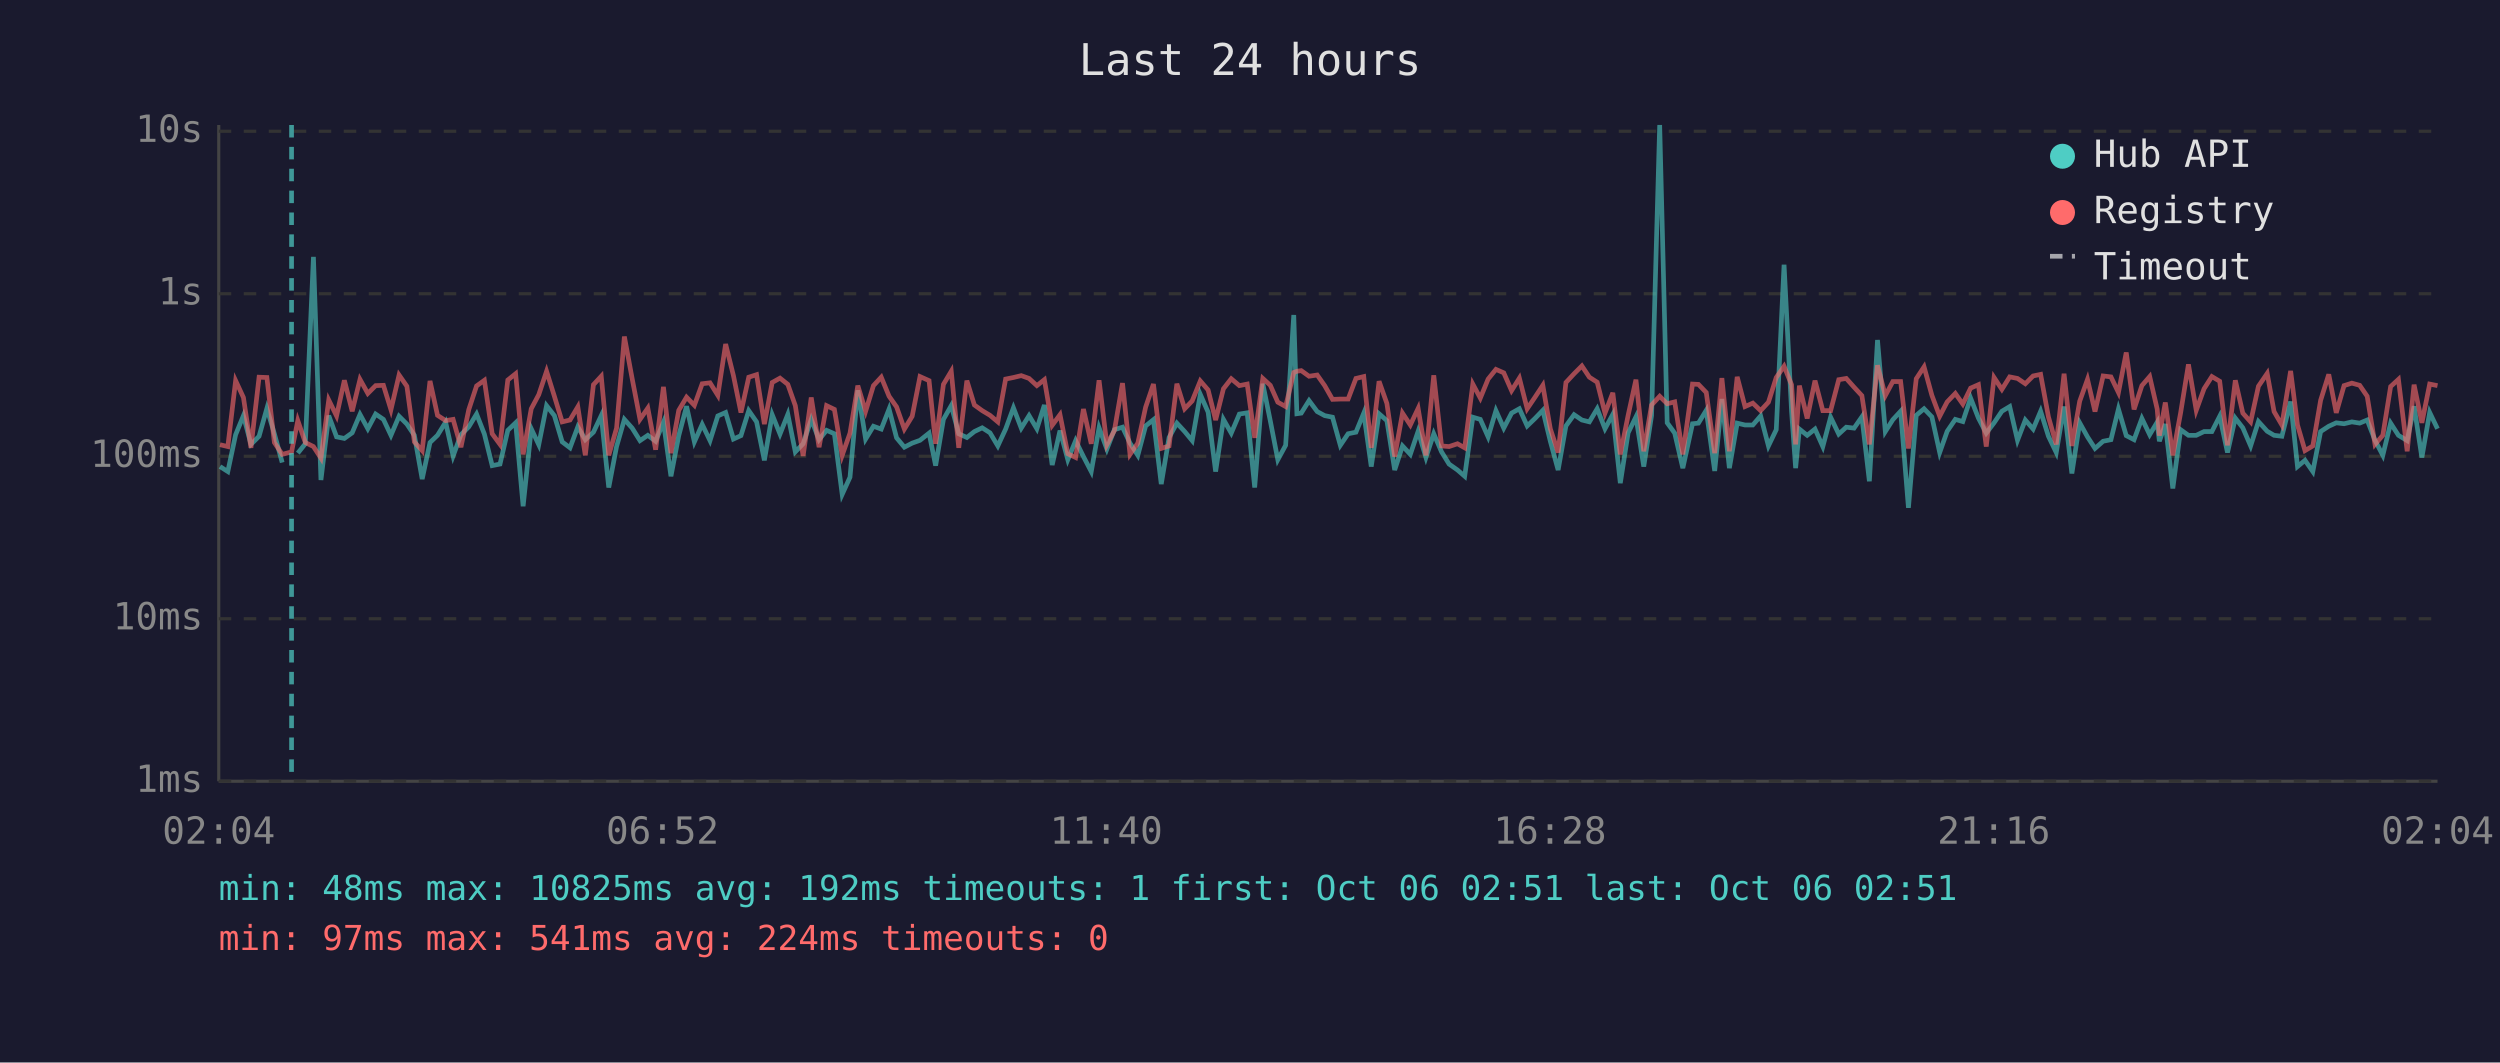
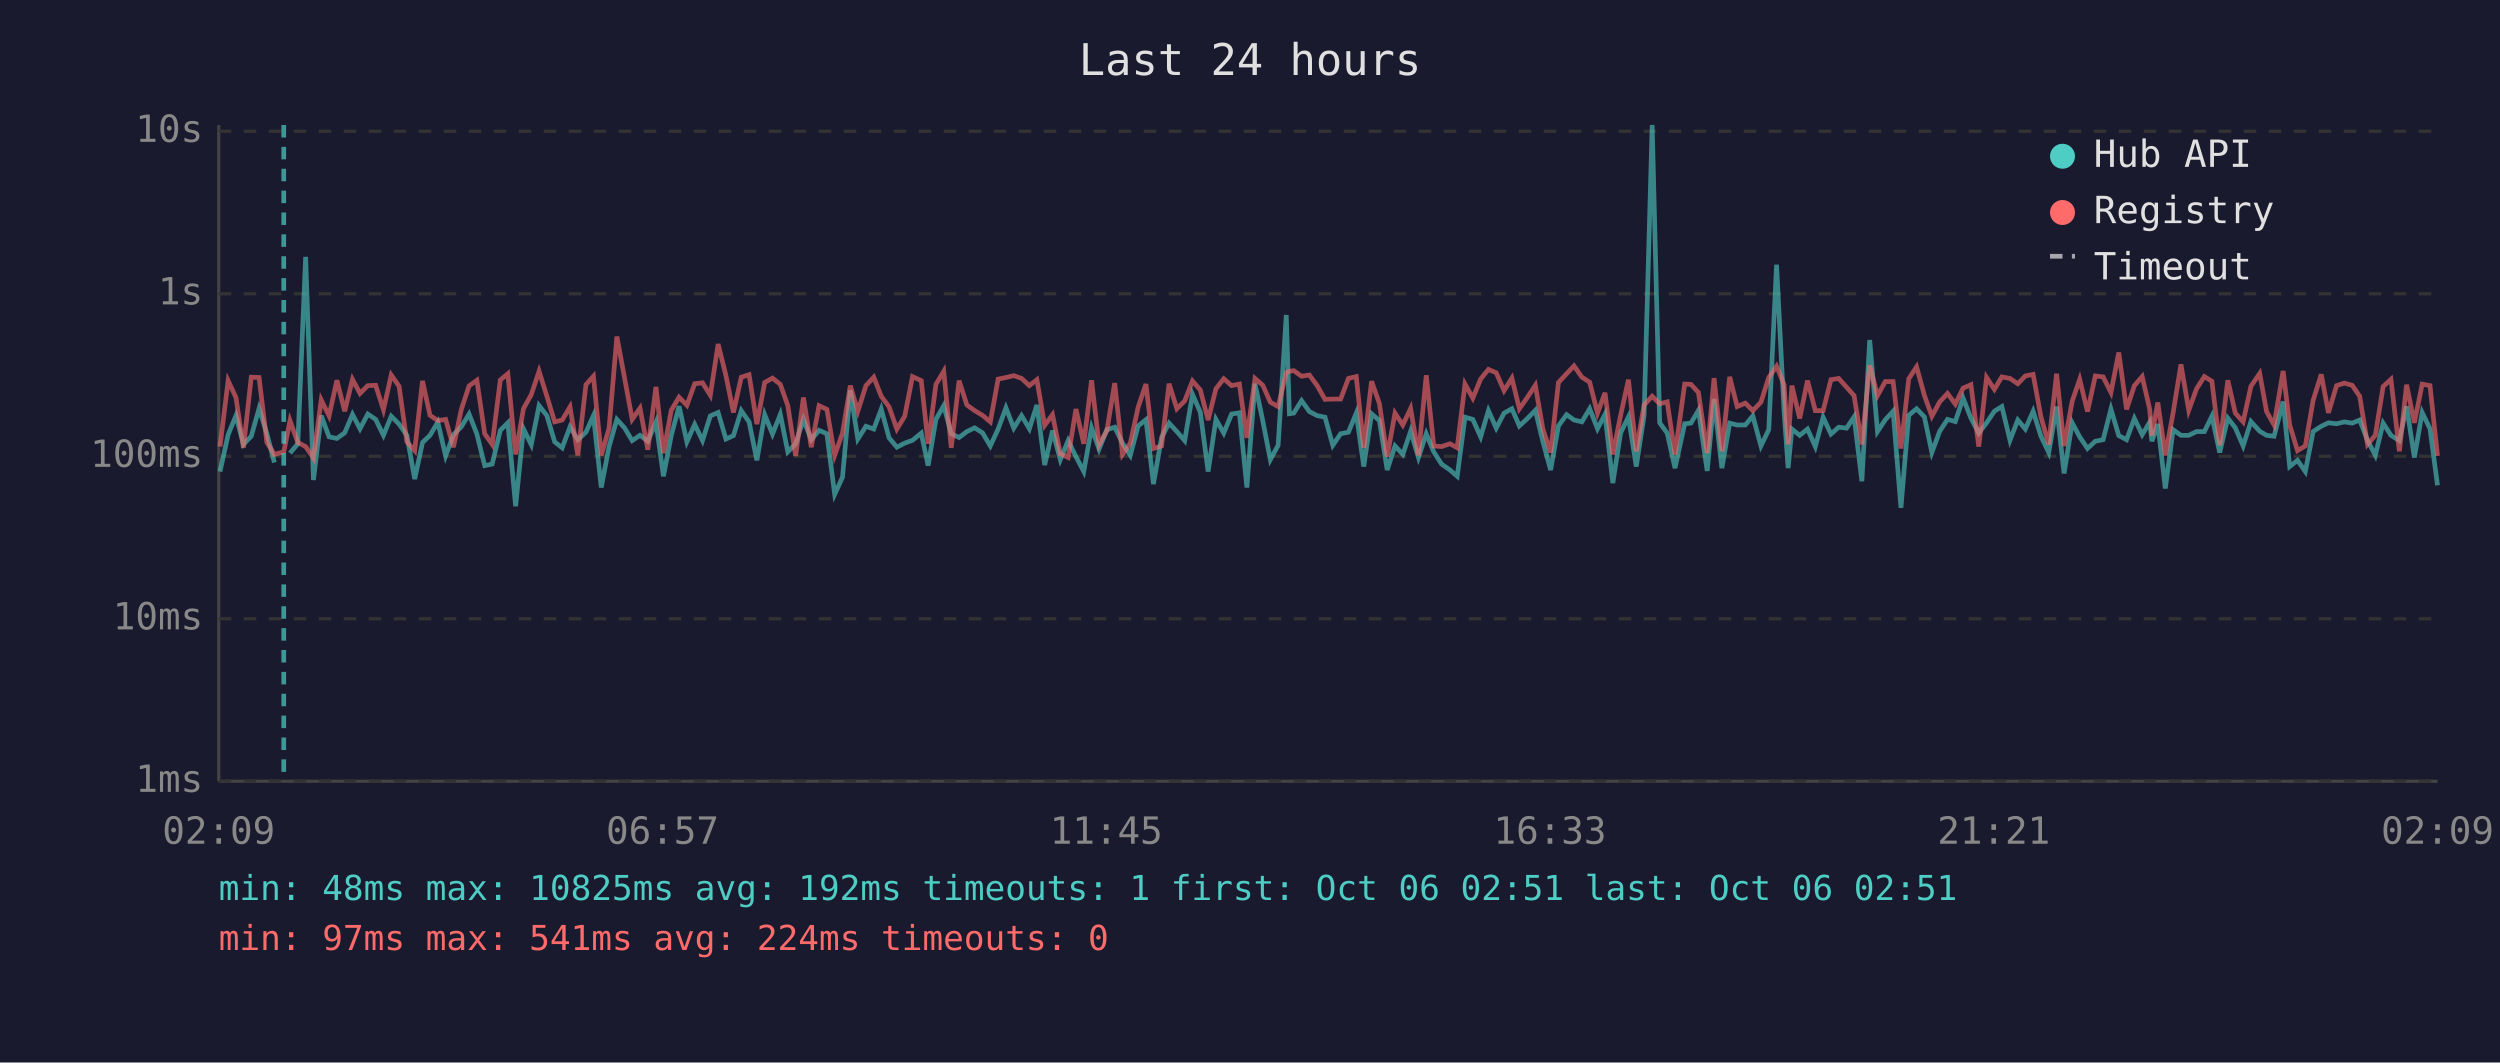
<svg xmlns="http://www.w3.org/2000/svg" viewBox="0 0 800 340" font-family="monospace" font-size="12">
  <rect width="800" height="340" fill="#1a1a2e" />
  <text x="400" y="24" fill="#e0e0e0" font-size="14" text-anchor="middle">Last 24 hours</text>
  <line x1="70" y1="40" x2="70" y2="250" stroke="#444" stroke-width="1" />
  <line x1="70" y1="250" x2="780" y2="250" stroke="#444" stroke-width="1" />
  <line x1="70" y1="250" x2="780" y2="250" stroke="#333" stroke-width="1" stroke-dasharray="4" />
  <text x="65" y="250" fill="#888" text-anchor="end" dominant-baseline="middle">1ms</text>
  <line x1="70" y1="198" x2="780" y2="198" stroke="#333" stroke-width="1" stroke-dasharray="4" />
  <text x="65" y="198" fill="#888" text-anchor="end" dominant-baseline="middle">10ms</text>
  <line x1="70" y1="146" x2="780" y2="146" stroke="#333" stroke-width="1" stroke-dasharray="4" />
  <text x="65" y="146" fill="#888" text-anchor="end" dominant-baseline="middle">100ms</text>
  <line x1="70" y1="94" x2="780" y2="94" stroke="#333" stroke-width="1" stroke-dasharray="4" />
  <text x="65" y="94" fill="#888" text-anchor="end" dominant-baseline="middle">1s</text>
  <line x1="70" y1="42" x2="780" y2="42" stroke="#333" stroke-width="1" stroke-dasharray="4" />
  <text x="65" y="42" fill="#888" text-anchor="end" dominant-baseline="middle">10s</text>
-   <text x="70" y="270" fill="#888" text-anchor="middle">02:04</text>
-   <text x="212" y="270" fill="#888" text-anchor="middle">06:52</text>
-   <text x="354" y="270" fill="#888" text-anchor="middle">11:40</text>
-   <text x="496" y="270" fill="#888" text-anchor="middle">16:28</text>
-   <text x="638" y="270" fill="#888" text-anchor="middle">21:16</text>
-   <text x="780" y="270" fill="#888" text-anchor="middle">02:04</text>
-   <polyline points="70.4,149.3 72.9,150.9 75.4,139.1 77.9,133.0 80.3,142.2 82.9,139.6 85.4,130.7 87.8,138.8 90.3,148.0" fill="none" stroke="#4ecdc4" stroke-width="1.5" opacity="0.6" />
-   <polyline points="95.3,145.0 97.7,142.0 100.3,82.2 102.7,153.6 105.2,133.0 107.7,139.8 110.2,140.3 112.7,138.5 115.2,132.6 117.7,137.2 120.2,132.5 122.7,134.2 125.1,139.3 127.7,133.2 130.2,135.7 132.6,139.3 135.1,153.3 137.6,141.6 140.0,139.3 142.6,135.1 145.0,145.9 147.5,139.1 150.0,136.6 152.5,132.5 155.0,138.9 157.5,149.0 160.0,148.5 162.5,137.7 165.0,135.3 167.4,162.0 170.0,137.2 172.4,142.3 174.9,129.8 177.4,133.0 179.9,141.4 182.4,143.3 184.9,136.6 187.3,140.7 189.9,138.3 192.4,133.0 194.8,156.0 197.3,142.9 199.8,134.2 202.3,137.0 204.8,141.0 207.3,139.3 209.8,141.2 212.3,135.1 214.7,152.4 217.2,139.4 219.7,130.0 222.2,141.4 224.7,135.8 227.2,141.0 229.7,133.1 232.2,132.0 234.7,140.5 237.1,139.4 239.6,131.4 242.1,135.0 244.6,147.3 247.1,132.7 249.6,138.9 252.1,132.6 254.5,144.6 257.0,142.0 259.6,134.2 262.1,140.7 264.5,137.7 267.0,138.8 269.5,158.2 272.0,152.7 274.5,124.9 277.0,140.5 279.5,136.4 282.0,137.3 284.5,130.9 286.9,140.1 289.4,143.1 291.9,141.8 294.4,140.9 297.3,138.6 299.4,149.0 301.9,134.2 304.4,129.8 306.8,138.8 309.4,140.0 311.8,138.1 314.3,136.9 316.8,138.5 319.3,142.7 321.8,137.3 324.3,130.5 326.8,137.0 329.3,133.0 331.8,137.2 334.2,129.6 336.7,148.8 339.2,137.8 341.7,147.1 344.2,141.0 346.7,146.1 349.2,150.9 351.7,136.9 354.2,143.7 356.6,137.5 359.2,136.7 361.6,141.8 364.1,145.7 366.6,136.3 369.1,134.3 371.6,154.9 374.1,140.0 376.6,135.4 379.1,138.1 381.5,141.0 384.1,126.2 386.6,131.9 389.0,150.9 391.5,134.2 394.0,138.6 396.6,132.5 399.1,132.1 401.5,156.0 404.1,122.8 406.5,134.7 408.9,147.1 411.4,142.5 414.0,100.8 415.0,132.4 416.4,132.2 418.9,128.2 421.5,131.7 423.9,133.0 426.4,133.5 428.9,142.5 431.4,138.8 433.9,138.3 436.4,132.2 438.8,149.3 441.3,132.4 443.8,134.6 446.3,150.4 448.8,142.7 451.3,145.4 453.8,138.0 456.3,146.4 458.8,138.8 461.3,144.6 463.7,148.5 466.4,150.4 468.7,152.4 471.3,133.5 473.7,134.2 476.2,139.8 478.7,131.4 481.2,137.0 483.7,132.2 486.2,130.8 488.7,136.3 491.2,133.9 493.7,131.3 496.1,141.2 498.6,150.4 501.1,136.3 503.7,132.7 506.2,134.4 508.6,135.0 511.1,130.8 513.6,137.2 516.1,132.6 518.5,154.6 521.0,138.5 523.5,133.4 526.0,149.3 528.5,133.0 531.1,40.0 533.5,135.3 535.9,138.6 538.5,149.8 541.6,135.6 543.5,135.4 546.0,131.3 548.7,150.7 551.0,127.7 553.4,149.8 555.9,135.4 558.4,136.0 560.9,136.0 563.4,133.1 565.9,142.7 568.4,137.5 570.9,84.7 573.3,131.6 574.6,149.8 575.8,137.3 578.3,139.3 580.8,137.3 583.3,142.9 585.8,133.5 588.4,138.9 590.8,136.7 593.3,137.0 595.8,133.4 598.2,154.0 600.8,108.8 603.3,138.1 605.7,134.3 608.2,131.6 610.7,162.5 613.2,132.9 615.7,130.8 618.2,133.4 620.7,144.8 623.1,138.0 625.7,134.2 628.1,134.9 630.6,127.4 633.1,133.8 635.6,138.6 638.1,135.3 640.6,131.6 643.1,130.1 645.6,140.9 648.1,134.4 650.6,137.3 653.0,131.6 655.5,139.6 658.0,144.8 660.5,130.1 663.0,151.5 665.5,135.3 668.0,139.8 670.4,143.5 673.0,141.2 675.5,140.7 677.9,130.9 680.4,139.4 682.9,140.7 685.4,133.9 687.9,139.1 690.3,135.1 691.0,141.2 692.9,135.7 695.3,156.3 697.8,137.5 700.3,139.3 702.8,139.3 705.3,138.1 707.8,138.1 710.3,133.2 712.8,144.8 715.3,133.8 717.7,136.9 720.2,142.7 722.7,134.9 725.5,138.0 727.7,139.3 730.2,139.6 733.0,128.5 735.2,149.3 737.6,147.3 740.1,150.9 742.6,138.1 745.2,136.4 747.6,135.3 750.1,135.6 752.6,135.0 755.1,135.4 757.5,134.4 760.0,140.9 762.5,145.7 765.0,135.4 767.5,139.3 770.3,141.0 772.5,130.0 775.0,146.4 777.5,132.0 780.0,137.2" fill="none" stroke="#4ecdc4" stroke-width="1.5" opacity="0.6" />
-   <polyline points="70.4,142.3 72.9,142.9 75.4,121.8 77.9,127.2 80.3,143.3 82.9,120.7 85.4,120.8 87.8,141.6 90.3,145.4 93.3,144.6 95.3,134.6 97.7,141.6 100.3,142.9 102.7,146.6 105.2,128.0 107.7,133.1 110.2,121.7 112.7,131.6 115.2,121.4 117.7,125.9 120.2,123.4 122.7,123.3 125.1,131.1 127.7,120.0 130.2,123.6 132.6,141.4 135.1,144.2 137.6,121.9 140.0,132.9 142.6,134.6 145.0,134.2 147.5,143.1 150.0,131.1 152.5,123.5 155.0,121.7 157.5,138.8 160.0,142.2 162.5,121.6 165.0,119.6 167.4,145.4 170.0,130.8 172.4,126.3 174.9,118.8 177.4,126.8 179.9,135.0 182.4,134.4 184.9,130.2 187.3,145.7 189.9,123.1 192.4,120.4 194.8,145.7 197.3,137.0 199.8,107.7 202.3,121.2 204.8,134.2 207.3,130.6 209.8,143.9 212.3,123.8 214.7,145.0 217.2,131.3 219.7,127.1 222.2,129.7 224.7,122.8 227.2,122.5 229.7,126.5 232.2,110.1 234.7,120.2 237.1,132.0 239.6,120.7 242.1,119.9 244.6,135.7 247.1,122.4 249.6,121.0 252.1,123.0 254.5,129.8 257.0,145.9 259.6,127.2 262.1,143.1 264.5,129.8 267.0,131.0 269.5,145.7 272.0,138.6 274.5,123.4 277.0,131.6 279.5,123.4 282.0,120.7 284.5,126.8 286.9,130.2 289.4,137.3 291.9,133.2 294.4,120.5 297.3,121.8 299.4,142.0 301.9,123.0 304.4,118.8 306.8,143.3 309.4,121.8 311.8,129.6 314.3,131.4 316.8,132.9 319.3,135.0 321.8,121.3 324.3,120.8 326.8,120.2 329.3,121.1 331.8,123.4 334.2,121.5 336.7,136.1 339.2,132.7 341.7,145.2 344.2,146.4 346.7,130.9 349.2,142.0 351.7,121.7 354.2,142.3 356.6,137.8 359.2,122.6 361.6,145.4 364.1,141.8 366.6,130.3 369.1,122.9 371.6,143.5 374.1,142.7 376.6,122.8 379.1,130.8 381.5,128.3 384.1,121.9 386.6,124.8 389.0,134.4 391.5,124.4 394.0,121.2 396.6,123.4 399.1,122.9 401.5,140.1 404.1,121.1 406.5,123.3 408.9,128.7 411.4,130.1 414.0,119.2 415.0,118.8 416.4,118.6 418.9,120.4 421.5,120.0 423.9,123.4 426.4,127.8 428.9,127.7 431.4,127.7 433.9,121.1 436.4,120.5 438.8,143.3 441.3,122.0 443.8,129.1 446.3,146.1 448.8,132.2 451.3,136.0 453.8,130.7 456.3,145.7 458.8,120.1 461.3,142.7 463.7,142.9 466.4,142.0 468.7,143.3 471.3,122.9 473.7,127.4 476.2,121.3 478.7,118.2 481.2,119.3 483.7,125.0 486.2,121.0 488.7,130.8 491.2,127.1 493.7,123.3 496.1,137.2 498.6,144.8 501.1,122.4 503.7,119.6 506.2,117.1 508.6,120.7 511.1,122.3 513.6,132.2 516.1,125.7 518.5,145.4 521.0,132.9 523.5,121.5 526.0,144.4 528.5,129.6 531.1,126.8 533.5,129.2 535.9,128.6 538.5,145.4 541.6,122.9 543.5,123.0 546.0,125.6 548.7,145.0 551.0,121.0 553.4,144.4 555.9,120.6 558.4,130.1 560.9,129.0 563.4,131.4 565.9,128.7 568.4,120.8 570.9,117.2 573.3,123.1 574.6,142.2 575.8,123.4 578.3,133.9 580.8,121.8 583.3,131.4 585.8,131.4 588.4,121.5 590.8,121.1 593.3,123.9 595.8,126.6 598.2,142.2 600.8,116.9 603.3,126.6 605.7,122.1 608.2,122.1 610.7,143.5 613.2,121.2 615.7,117.4 618.2,126.5 620.7,133.2 623.1,128.6 625.7,125.9 628.1,129.3 630.6,124.2 633.1,123.1 635.6,142.9 638.1,120.8 640.6,124.6 643.1,120.6 645.6,121.1 648.1,122.8 650.6,120.3 653.0,119.8 655.5,133.4 658.0,142.2 660.5,119.6 663.0,142.7 665.5,128.4 668.0,121.4 670.4,131.7 673.0,120.3 675.5,120.6 677.9,125.6 680.4,112.8 682.9,131.0 685.4,123.4 687.9,120.5 690.3,130.9 691.0,139.4 692.9,128.8 695.3,145.7 697.8,132.1 700.3,116.6 702.8,131.3 705.3,124.4 707.8,120.5 710.3,122.0 712.8,142.5 715.3,121.7 717.7,132.2 720.2,135.0 722.7,123.6 725.5,119.5 727.7,131.7 730.2,136.0 733.0,118.7 735.2,136.0 737.6,144.2 740.1,142.7 742.6,128.1 745.2,119.8 747.6,132.1 750.1,123.4 752.6,122.6 755.1,123.3 757.5,126.8 760.0,142.2 762.5,139.3 765.0,123.7 767.5,121.4 770.3,144.4 772.5,123.1 775.0,135.3 777.5,122.9 780.0,123.4" fill="none" stroke="#ff6b6b" stroke-width="1.5" opacity="0.6" />
-   <line x1="93.3" y1="40" x2="93.3" y2="250" stroke="#4ecdc4" stroke-width="1.5" stroke-dasharray="4,3" opacity="0.7" />
+   <text x="70" y="270" fill="#888" text-anchor="middle">02:09</text>
+   <text x="212" y="270" fill="#888" text-anchor="middle">06:57</text>
+   <text x="354" y="270" fill="#888" text-anchor="middle">11:45</text>
+   <text x="496" y="270" fill="#888" text-anchor="middle">16:33</text>
+   <text x="638" y="270" fill="#888" text-anchor="middle">21:21</text>
+   <text x="780" y="270" fill="#888" text-anchor="middle">02:09</text>
+   <polyline points="70.4,150.9 73.0,139.1 75.5,133.0 77.9,142.2 80.4,139.6 82.9,130.7 85.4,138.8 87.8,148.0" fill="none" stroke="#4ecdc4" stroke-width="1.5" opacity="0.6" />
+   <polyline points="92.8,145.0 95.3,142.0 97.8,82.2 100.3,153.6 102.8,133.0 105.3,139.8 107.8,140.3 110.3,138.5 112.8,132.6 115.2,137.2 117.7,132.5 120.2,134.2 122.7,139.3 125.2,133.2 127.7,135.7 130.2,139.3 132.7,153.3 135.2,141.6 137.6,139.3 140.1,135.1 142.6,145.9 145.1,139.1 147.6,136.6 150.1,132.5 152.6,138.9 155.1,149.0 157.5,148.5 160.1,137.7 162.5,135.3 165.0,162.0 167.5,137.2 170.0,142.3 172.5,129.8 175.0,133.0 177.5,141.4 179.9,143.3 182.4,136.6 184.9,140.7 187.5,138.3 189.9,133.0 192.4,156.0 194.9,142.9 197.4,134.2 199.9,137.0 202.3,141.0 204.8,139.3 207.3,141.2 209.9,135.1 212.3,152.4 214.8,139.4 217.3,130.0 219.8,141.4 222.3,135.8 224.8,141.0 227.3,133.1 229.8,132.0 232.3,140.5 234.7,139.4 237.2,131.4 239.7,135.0 242.2,147.3 244.7,132.7 247.2,138.9 249.7,132.6 252.1,144.6 254.6,142.0 257.1,134.2 259.6,140.7 262.1,137.7 264.6,138.8 267.1,158.2 269.6,152.7 272.1,124.9 274.5,140.5 277.1,136.4 279.6,137.3 282.0,130.9 284.5,140.1 287.0,143.1 289.5,141.8 292.0,140.9 294.8,138.6 297.0,149.0 299.5,134.2 302.0,129.8 304.4,138.8 306.9,140.0 309.4,138.1 311.9,136.9 314.4,138.5 316.9,142.7 319.4,137.3 321.9,130.5 324.4,137.0 326.9,133.0 329.4,137.2 331.8,129.6 334.3,148.8 336.8,137.8 339.3,147.1 341.8,141.0 344.3,146.1 346.8,150.9 349.3,136.9 351.7,143.7 354.2,137.5 356.7,136.7 359.2,141.8 361.7,145.7 364.2,136.3 366.7,134.3 369.1,154.9 371.7,140.0 374.1,135.4 376.6,138.1 379.1,141.0 381.6,126.2 384.1,131.9 386.6,150.9 389.1,134.2 391.6,138.6 394.1,132.5 396.6,132.1 399.0,156.0 401.6,122.8 404.1,134.7 406.5,147.1 409.0,142.5 411.6,100.8 412.6,132.4 414.0,132.2 416.5,128.2 419.0,131.7 421.5,133.0 424.0,133.5 426.5,142.5 429.0,138.8 431.5,138.3 434.0,132.2 436.4,149.3 438.9,132.4 441.4,134.6 443.9,150.4 446.4,142.7 448.9,145.4 451.4,138.0 453.9,146.4 456.4,138.8 458.8,144.6 461.3,148.5 464.0,150.4 466.3,152.4 468.8,133.5 471.3,134.2 473.8,139.8 476.3,131.4 478.8,137.0 481.3,132.2 483.8,130.8 486.2,136.3 488.8,133.9 491.3,131.3 493.7,141.2 496.2,150.4 498.7,136.3 501.3,132.7 503.7,134.4 506.2,135.0 508.7,130.8 511.2,137.2 513.6,132.6 516.1,154.6 518.6,138.5 521.1,133.4 523.6,149.3 526.1,133.0 528.7,40.0 531.1,135.3 533.5,138.6 536.0,149.8 539.1,135.6 541.1,135.4 543.5,131.3 546.3,150.7 548.5,127.7 551.0,149.8 553.5,135.4 555.9,136.0 558.5,136.0 560.9,133.1 563.5,142.7 566.0,137.5 568.5,84.7 570.9,131.6 572.2,149.8 573.4,137.3 575.9,139.3 578.4,137.3 580.9,142.9 583.4,133.5 585.9,138.9 588.4,136.7 590.9,137.0 593.3,133.4 595.8,154.0 598.3,108.8 600.8,138.1 603.3,134.3 605.8,131.6 608.3,162.5 610.8,132.9 613.3,130.8 615.8,133.4 618.2,144.8 620.7,138.0 623.2,134.2 625.7,134.9 628.2,127.4 630.7,133.8 633.2,138.6 635.7,135.3 638.2,131.6 640.6,130.1 643.2,140.9 645.7,134.4 648.1,137.3 650.6,131.6 653.1,139.6 655.6,144.8 658.1,130.1 660.5,151.5 663.1,135.3 665.5,139.8 668.0,143.5 670.5,141.2 673.0,140.7 675.5,130.9 678.0,139.4 680.5,140.7 683.0,133.9 685.5,139.1 687.9,135.1 688.6,141.2 690.5,135.7 692.9,156.3 695.4,137.5 697.9,139.3 700.4,139.3 702.9,138.1 705.4,138.1 707.8,133.2 710.3,144.8 712.9,133.8 715.3,136.9 717.8,142.7 720.3,134.9 723.1,138.0 725.3,139.3 727.7,139.6 730.6,128.5 732.7,149.3 735.2,147.3 737.7,150.9 740.2,138.1 742.8,136.4 745.1,135.3 747.7,135.6 750.2,135.0 752.7,135.4 755.1,134.4 757.6,140.9 760.1,145.7 762.6,135.4 765.1,139.3 767.8,141.0 770.1,130.0 772.6,146.4 775.1,132.0 777.6,137.2 780.0,155.3" fill="none" stroke="#4ecdc4" stroke-width="1.5" opacity="0.6" />
+   <polyline points="70.4,142.9 73.0,121.8 75.5,127.2 77.9,143.3 80.4,120.7 82.9,120.8 85.4,141.6 87.8,145.4 90.8,144.6 92.8,134.6 95.3,141.6 97.8,142.9 100.3,146.6 102.8,128.0 105.3,133.1 107.8,121.7 110.3,131.6 112.8,121.4 115.2,125.9 117.7,123.4 120.2,123.3 122.7,131.1 125.2,120.0 127.7,123.6 130.2,141.4 132.7,144.2 135.2,121.9 137.6,132.9 140.1,134.6 142.6,134.2 145.1,143.1 147.6,131.1 150.1,123.5 152.6,121.7 155.1,138.8 157.5,142.2 160.1,121.6 162.5,119.6 165.0,145.4 167.5,130.8 170.0,126.3 172.5,118.8 175.0,126.8 177.5,135.0 179.9,134.4 182.4,130.2 184.9,145.7 187.5,123.1 189.9,120.4 192.4,145.7 194.9,137.0 197.4,107.7 199.9,121.2 202.3,134.2 204.8,130.6 207.3,143.9 209.9,123.8 212.3,145.0 214.8,131.3 217.3,127.1 219.8,129.7 222.3,122.8 224.8,122.5 227.3,126.5 229.8,110.1 232.3,120.2 234.7,132.0 237.2,120.7 239.7,119.9 242.2,135.7 244.7,122.4 247.2,121.0 249.7,123.0 252.1,129.8 254.6,145.9 257.1,127.2 259.6,143.1 262.1,129.8 264.6,131.0 267.1,145.7 269.6,138.6 272.1,123.4 274.5,131.6 277.1,123.4 279.6,120.7 282.0,126.8 284.5,130.2 287.0,137.3 289.5,133.2 292.0,120.5 294.8,121.8 297.0,142.0 299.5,123.0 302.0,118.8 304.4,143.3 306.9,121.8 309.4,129.6 311.9,131.4 314.4,132.9 316.9,135.0 319.4,121.3 321.9,120.8 324.4,120.2 326.9,121.1 329.4,123.4 331.8,121.5 334.3,136.1 336.8,132.7 339.3,145.2 341.8,146.4 344.3,130.9 346.8,142.0 349.3,121.7 351.7,142.3 354.2,137.8 356.7,122.6 359.2,145.4 361.7,141.8 364.2,130.3 366.7,122.9 369.1,143.5 371.7,142.7 374.1,122.8 376.6,130.8 379.1,128.3 381.6,121.9 384.1,124.8 386.6,134.4 389.1,124.4 391.6,121.2 394.1,123.4 396.6,122.9 399.0,140.1 401.6,121.1 404.1,123.3 406.5,128.7 409.0,130.1 411.6,119.2 412.6,118.8 414.0,118.6 416.5,120.4 419.0,120.0 421.5,123.4 424.0,127.8 426.5,127.7 429.0,127.7 431.5,121.1 434.0,120.5 436.4,143.3 438.9,122.0 441.4,129.1 443.9,146.1 446.4,132.2 448.9,136.0 451.4,130.7 453.9,145.7 456.4,120.1 458.8,142.7 461.3,142.9 464.0,142.0 466.3,143.3 468.8,122.9 471.3,127.4 473.8,121.3 476.3,118.2 478.8,119.3 481.3,125.0 483.8,121.0 486.2,130.8 488.8,127.1 491.3,123.3 493.7,137.2 496.2,144.8 498.7,122.4 501.3,119.6 503.7,117.1 506.2,120.7 508.7,122.3 511.2,132.2 513.6,125.7 516.1,145.4 518.6,132.9 521.1,121.5 523.6,144.4 526.1,129.6 528.7,126.8 531.1,129.2 533.5,128.6 536.0,145.4 539.1,122.9 541.1,123.0 543.5,125.6 546.3,145.0 548.5,121.0 551.0,144.4 553.5,120.6 555.9,130.1 558.5,129.0 560.9,131.4 563.5,128.7 566.0,120.8 568.5,117.2 570.9,123.1 572.2,142.2 573.4,123.4 575.9,133.9 578.4,121.8 580.9,131.4 583.4,131.4 585.9,121.5 588.4,121.1 590.9,123.9 593.3,126.6 595.8,142.2 598.3,116.9 600.8,126.6 603.3,122.1 605.8,122.1 608.3,143.5 610.8,121.2 613.3,117.4 615.8,126.5 618.2,133.2 620.7,128.6 623.2,125.9 625.7,129.3 628.2,124.2 630.7,123.1 633.2,142.9 635.7,120.8 638.2,124.6 640.6,120.6 643.2,121.1 645.7,122.8 648.1,120.3 650.6,119.8 653.1,133.4 655.6,142.2 658.1,119.6 660.5,142.7 663.1,128.4 665.5,121.4 668.0,131.7 670.5,120.3 673.0,120.6 675.5,125.6 678.0,112.8 680.5,131.0 683.0,123.4 685.5,120.5 687.9,130.9 688.6,139.4 690.5,128.8 692.9,145.7 695.4,132.1 697.9,116.6 700.4,131.3 702.9,124.4 705.4,120.5 707.8,122.0 710.3,142.5 712.9,121.7 715.3,132.2 717.8,135.0 720.3,123.6 723.1,119.5 725.3,131.7 727.7,136.0 730.6,118.7 732.7,136.0 735.2,144.2 737.7,142.7 740.2,128.1 742.8,119.8 745.1,132.1 747.7,123.4 750.2,122.6 752.7,123.3 755.1,126.8 757.6,142.2 760.1,139.3 762.6,123.7 765.1,121.4 767.8,144.4 770.1,123.1 772.6,135.3 775.1,122.9 777.6,123.4 780.0,145.9" fill="none" stroke="#ff6b6b" stroke-width="1.5" opacity="0.6" />
+   <line x1="90.8" y1="40" x2="90.8" y2="250" stroke="#4ecdc4" stroke-width="1.5" stroke-dasharray="4,3" opacity="0.7" />
  <circle cx="660" cy="50" r="4" fill="#4ecdc4" />
  <text x="670" y="50" fill="#e0e0e0" dominant-baseline="middle">Hub API</text>
  <circle cx="660" cy="68" r="4" fill="#ff6b6b" />
  <text x="670" y="68" fill="#e0e0e0" dominant-baseline="middle">Registry</text>
  <line x1="656" y1="82" x2="664" y2="82" stroke="#e0e0e0" stroke-width="1.5" stroke-dasharray="4,3" opacity="0.7" />
  <text x="670" y="86" fill="#e0e0e0" dominant-baseline="middle">Timeout</text>
  <text x="70" y="288" fill="#4ecdc4" font-size="11">min: 48ms  max: 10825ms  avg: 192ms  timeouts: 1  first: Oct 06 02:51  last: Oct 06 02:51</text>
  <text x="70" y="304" fill="#ff6b6b" font-size="11">min: 97ms  max: 541ms  avg: 224ms  timeouts: 0</text>
</svg>
